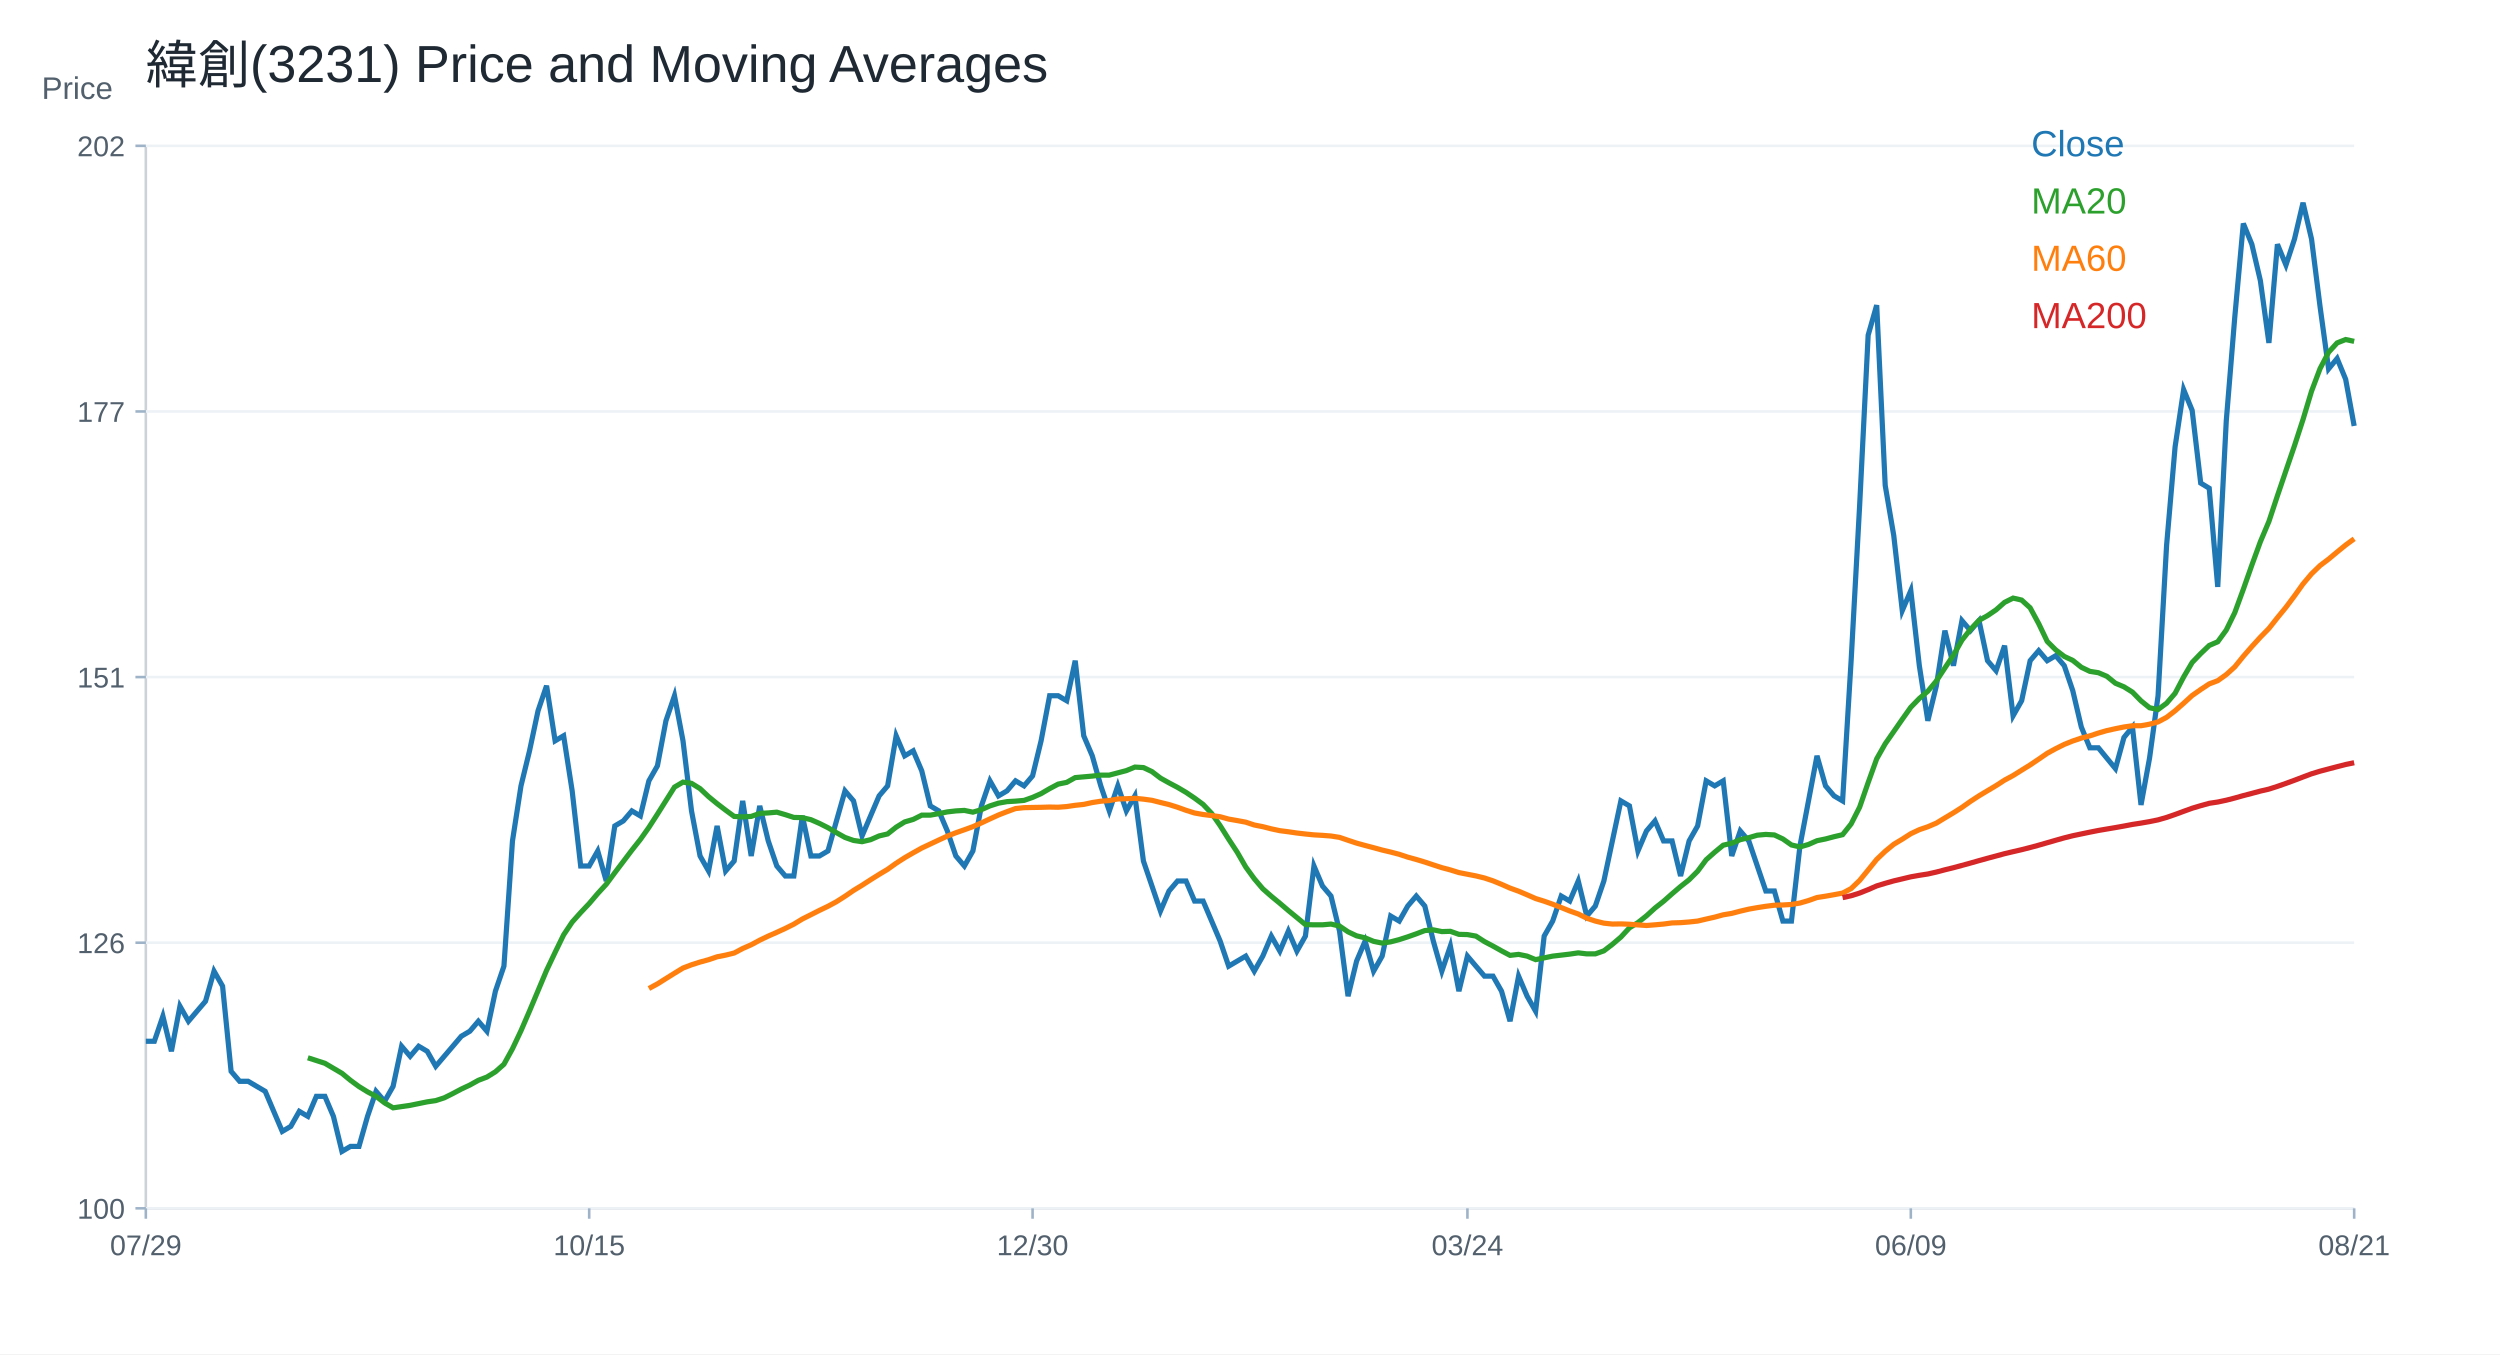
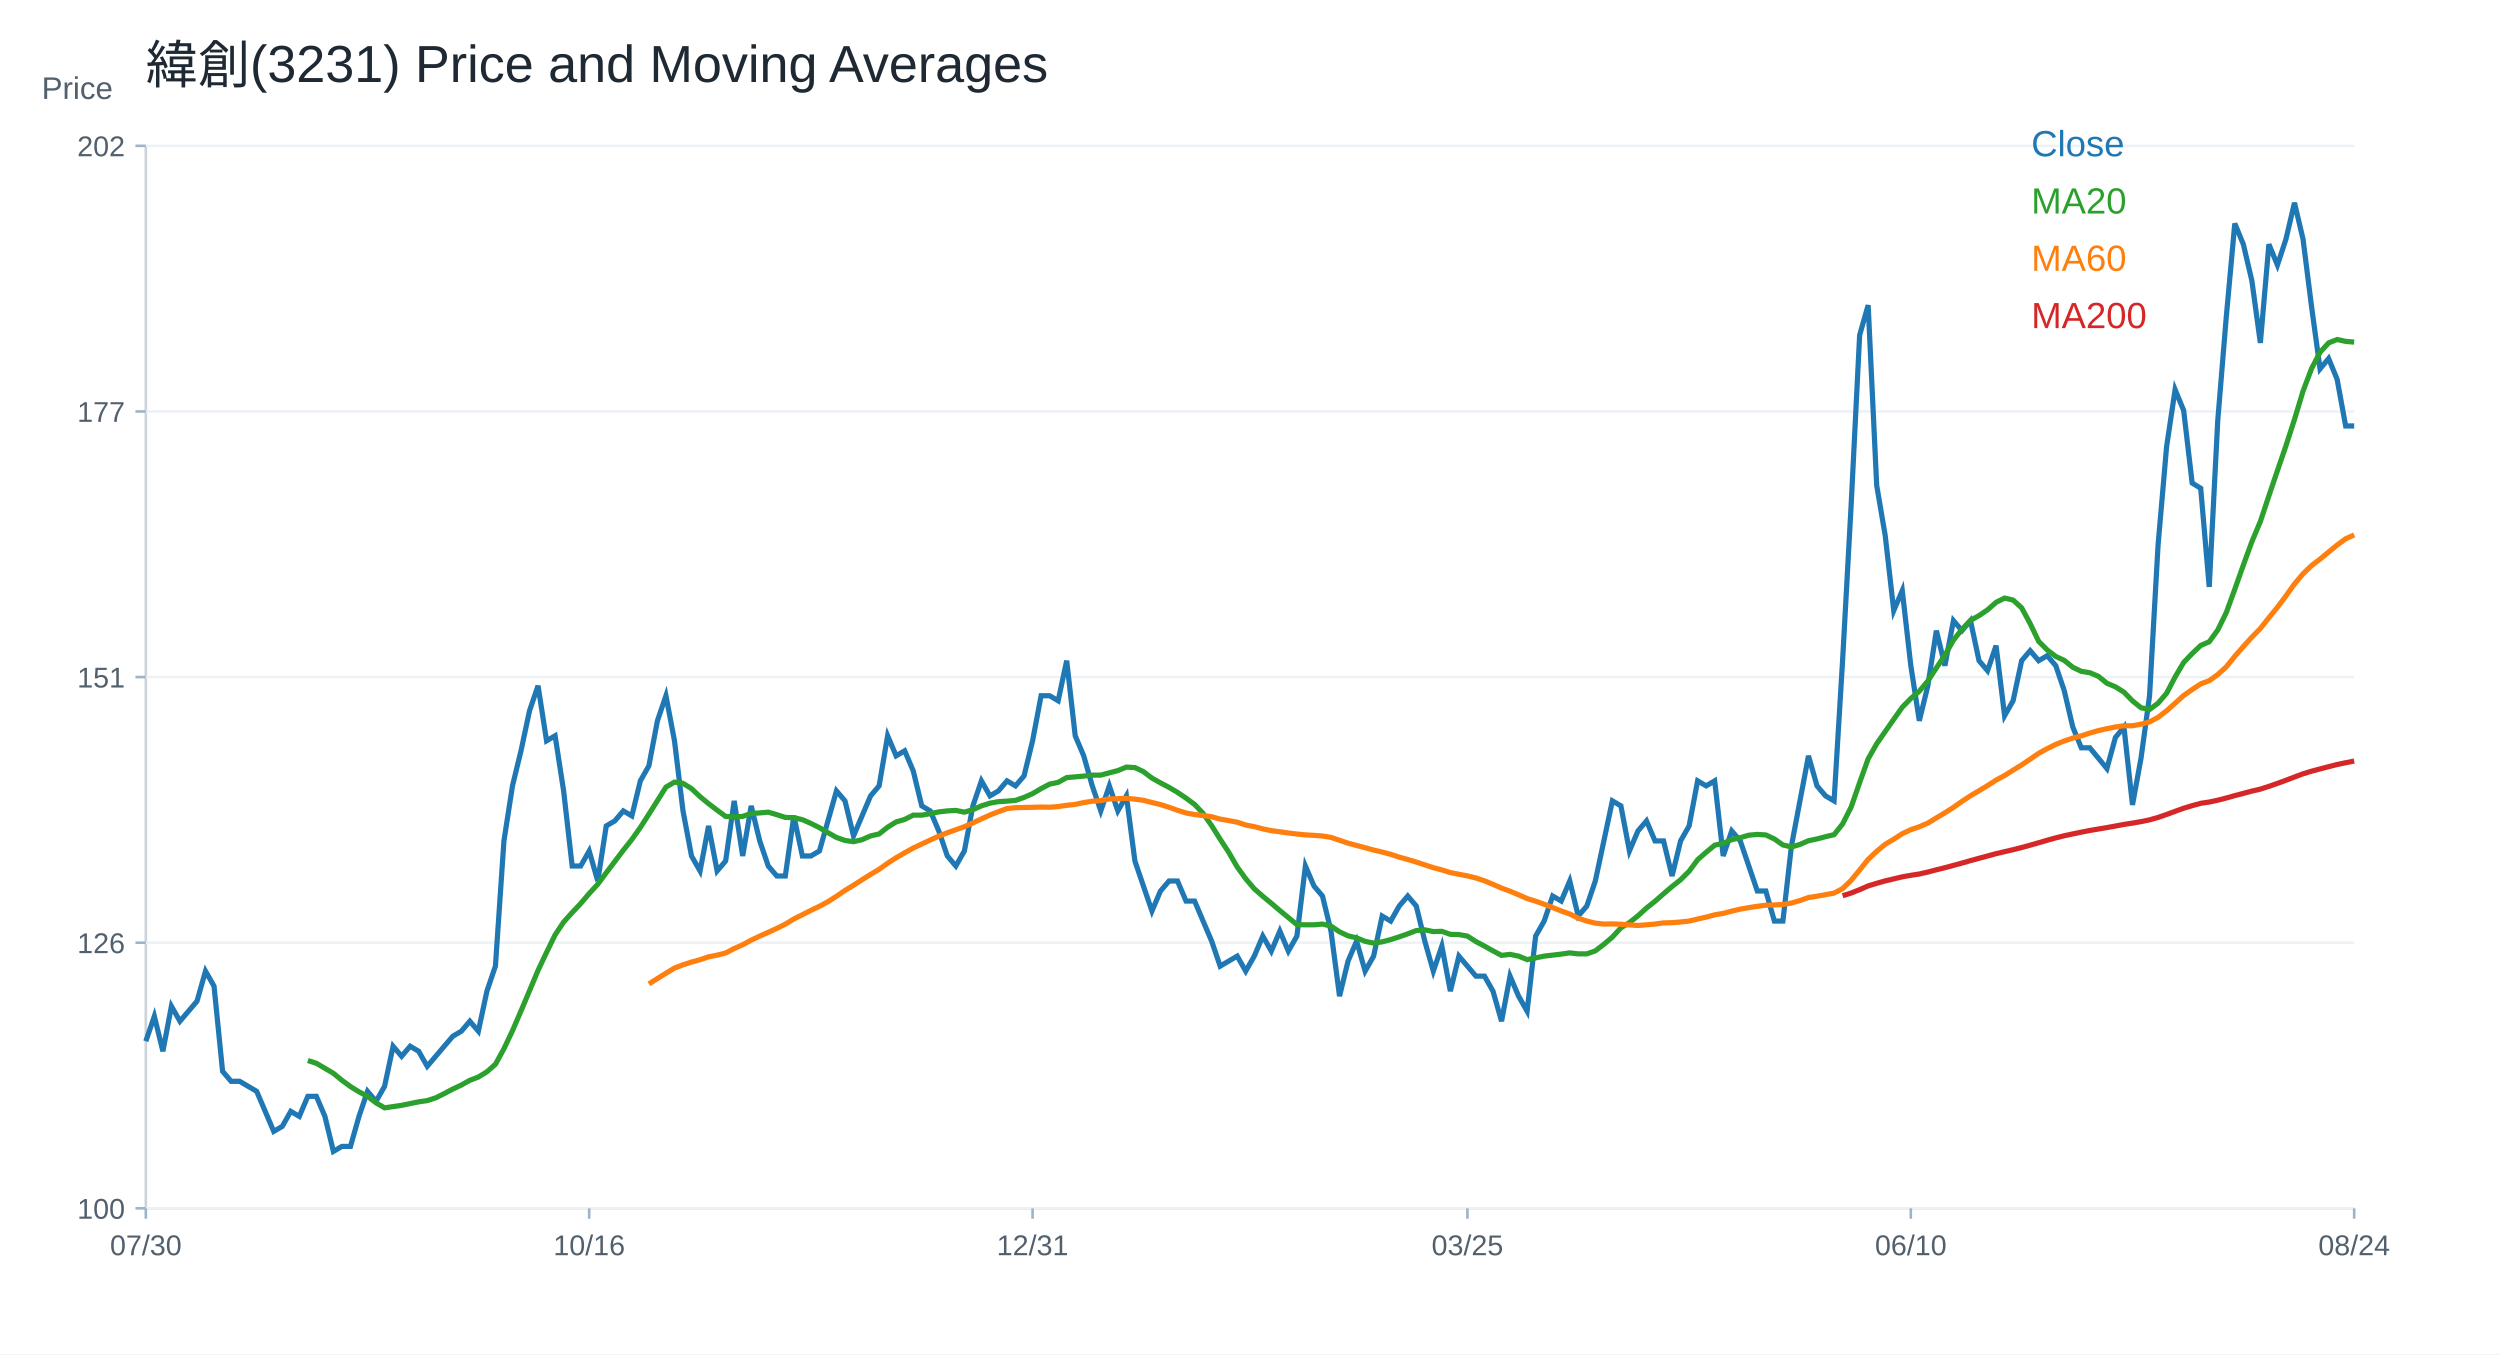
<svg xmlns="http://www.w3.org/2000/svg" width="960" height="520" viewBox="0 0 960 520">
  <rect width="100%" height="100%" fill="white" />
  <text x="56.00" y="32.00" font-size="20" font-family="Arial" fill="#1f2933" text-anchor="start">緯創(3231) Price and Moving Averages</text>
  <line x1="56" y1="464" x2="904" y2="464" stroke="#cbd2d9" />
  <line x1="56" y1="56" x2="56" y2="464" stroke="#cbd2d9" />
  <text x="16.00" y="38.00" font-size="12" font-family="Arial" fill="#52606d" text-anchor="start">Price</text>
  <line x1="56" y1="464.00" x2="904" y2="464.00" stroke="#edf2f7" />
  <line x1="52" y1="464.00" x2="56" y2="464.00" stroke="#9fb3c8" />
  <text x="48.00" y="468.00" font-size="11" font-family="Arial" fill="#52606d" text-anchor="end">100</text>
  <line x1="56" y1="362.00" x2="904" y2="362.00" stroke="#edf2f7" />
  <line x1="52" y1="362.00" x2="56" y2="362.00" stroke="#9fb3c8" />
  <text x="48.00" y="366.00" font-size="11" font-family="Arial" fill="#52606d" text-anchor="end">126</text>
  <line x1="56" y1="260.00" x2="904" y2="260.00" stroke="#edf2f7" />
  <line x1="52" y1="260.00" x2="56" y2="260.00" stroke="#9fb3c8" />
  <text x="48.00" y="264.00" font-size="11" font-family="Arial" fill="#52606d" text-anchor="end">151</text>
  <line x1="56" y1="158.00" x2="904" y2="158.00" stroke="#edf2f7" />
  <line x1="52" y1="158.00" x2="56" y2="158.00" stroke="#9fb3c8" />
  <text x="48.00" y="162.00" font-size="11" font-family="Arial" fill="#52606d" text-anchor="end">177</text>
  <line x1="56" y1="56.00" x2="904" y2="56.00" stroke="#edf2f7" />
  <line x1="52" y1="56.00" x2="56" y2="56.00" stroke="#9fb3c8" />
  <text x="48.00" y="60.00" font-size="11" font-family="Arial" fill="#52606d" text-anchor="end">202</text>
  <line x1="56.00" y1="464" x2="56.00" y2="468" stroke="#9fb3c8" />
-   <text x="56.00" y="482.00" font-size="11" font-family="Arial" fill="#52606d" text-anchor="middle">07/29</text>
+   <text x="56.00" y="482.00" font-size="11" font-family="Arial" fill="#52606d" text-anchor="middle">07/30</text>
  <line x1="226.25" y1="464" x2="226.25" y2="468" stroke="#9fb3c8" />
-   <text x="226.25" y="482.00" font-size="11" font-family="Arial" fill="#52606d" text-anchor="middle">10/15</text>
+   <text x="226.25" y="482.00" font-size="11" font-family="Arial" fill="#52606d" text-anchor="middle">10/16</text>
  <line x1="396.51" y1="464" x2="396.51" y2="468" stroke="#9fb3c8" />
-   <text x="396.51" y="482.00" font-size="11" font-family="Arial" fill="#52606d" text-anchor="middle">12/30</text>
+   <text x="396.51" y="482.00" font-size="11" font-family="Arial" fill="#52606d" text-anchor="middle">12/31</text>
  <line x1="563.49" y1="464" x2="563.49" y2="468" stroke="#9fb3c8" />
-   <text x="563.49" y="482.00" font-size="11" font-family="Arial" fill="#52606d" text-anchor="middle">03/24</text>
+   <text x="563.49" y="482.00" font-size="11" font-family="Arial" fill="#52606d" text-anchor="middle">03/25</text>
  <line x1="733.75" y1="464" x2="733.75" y2="468" stroke="#9fb3c8" />
-   <text x="733.75" y="482.00" font-size="11" font-family="Arial" fill="#52606d" text-anchor="middle">06/09</text>
+   <text x="733.75" y="482.00" font-size="11" font-family="Arial" fill="#52606d" text-anchor="middle">06/10</text>
  <line x1="904.00" y1="464" x2="904.00" y2="468" stroke="#9fb3c8" />
-   <text x="904.00" y="482.00" font-size="11" font-family="Arial" fill="#52606d" text-anchor="middle">08/21</text>
-   <polyline fill="none" stroke="#1f77b4" stroke-width="2" points="56.00,399.84 59.27,399.84 62.55,390.23 65.82,403.69 69.10,386.38 72.37,392.15 75.64,388.30 78.92,384.46 82.19,372.92 85.47,378.69 88.74,411.38 92.02,415.22 95.29,415.22 98.56,417.15 101.84,419.07 105.11,426.76 108.39,434.45 111.66,432.53 114.93,426.76 118.21,428.68 121.48,420.99 124.76,420.99 128.03,428.68 131.31,442.14 134.58,440.22 137.85,440.22 141.13,428.68 144.40,419.07 147.68,422.91 150.95,417.15 154.22,401.76 157.50,405.61 160.77,401.76 164.05,403.69 167.32,409.45 170.59,405.61 173.87,401.76 177.14,397.92 180.42,395.99 183.69,392.15 186.97,395.99 190.24,380.61 193.51,371.00 196.79,322.92 200.06,301.77 203.34,288.31 206.61,272.93 209.88,263.32 213.16,284.47 216.43,282.54 219.71,303.70 222.98,332.54 226.25,332.54 229.53,326.77 232.80,338.31 236.08,317.16 239.35,315.23 242.63,311.39 245.90,313.31 249.17,299.85 252.45,294.08 255.72,276.78 259.00,267.16 262.27,284.47 265.54,311.39 268.82,328.69 272.09,334.46 275.37,317.16 278.64,334.46 281.92,330.62 285.19,307.54 288.46,328.69 291.74,309.46 295.01,322.92 298.29,332.54 301.56,336.38 304.83,336.38 308.11,313.31 311.38,328.69 314.66,328.69 317.93,326.77 321.20,315.23 324.48,303.70 327.75,307.54 331.03,321.00 334.30,313.31 337.58,305.62 340.85,301.77 344.12,282.54 347.40,290.24 350.67,288.31 353.95,296.00 357.22,309.46 360.49,311.39 363.77,319.08 367.04,328.69 370.32,332.54 373.59,326.77 376.86,309.46 380.14,299.85 383.41,305.62 386.69,303.70 389.96,299.85 393.24,301.77 396.51,297.93 399.78,284.47 403.06,267.16 406.33,267.16 409.61,269.08 412.88,253.70 416.15,282.54 419.43,290.24 422.70,301.77 425.98,311.39 429.25,301.77 432.53,311.39 435.80,305.62 439.07,330.62 442.35,340.23 445.62,349.84 448.90,342.15 452.17,338.31 455.44,338.31 458.72,346.00 461.99,346.00 465.27,353.69 468.54,361.38 471.81,371.00 475.09,369.07 478.36,367.15 481.64,372.92 484.91,367.15 488.19,359.46 491.46,365.23 494.73,357.54 498.01,365.23 501.28,359.46 504.56,332.54 507.83,340.23 511.10,344.08 514.38,357.54 517.65,382.53 520.93,369.07 524.20,361.38 527.47,372.92 530.75,367.15 534.02,351.77 537.30,353.69 540.57,347.92 543.85,344.08 547.12,347.92 550.39,361.38 553.67,372.92 556.94,363.30 560.22,380.61 563.49,367.15 566.76,371.00 570.04,374.84 573.31,374.84 576.59,380.61 579.86,392.15 583.14,374.84 586.41,382.53 589.68,388.30 592.96,359.46 596.23,353.69 599.51,344.08 602.78,346.00 606.05,338.31 609.33,351.77 612.60,347.92 615.88,338.31 619.15,322.92 622.42,307.54 625.70,309.46 628.97,326.77 632.25,319.08 635.52,315.23 638.80,322.92 642.07,322.92 645.34,336.38 648.62,322.92 651.89,317.16 655.17,299.85 658.44,301.77 661.71,299.85 664.99,328.69 668.26,319.08 671.54,322.92 674.81,332.54 678.08,342.15 681.36,342.15 684.63,353.69 687.91,353.69 691.18,324.85 694.46,307.54 697.73,290.24 701.00,301.77 704.28,305.62 707.55,307.54 710.83,253.70 714.10,194.09 717.37,128.71 720.65,117.18 723.92,186.40 727.20,205.63 730.47,234.47 733.75,226.78 737.02,255.62 740.29,276.78 743.57,263.32 746.84,242.16 750.12,255.62 753.39,238.32 756.66,242.16 759.94,238.32 763.21,253.70 766.49,257.55 769.76,247.93 773.03,274.85 776.31,269.08 779.58,253.70 782.86,249.86 786.13,253.70 789.41,251.78 792.68,255.62 795.95,265.24 799.23,279.19 802.50,287.16 805.78,287.16 809.05,291.15 812.32,295.14 815.60,283.18 818.87,279.19 822.15,309.09 825.42,291.15 828.69,267.23 831.97,209.42 835.24,171.55 838.52,149.62 841.79,157.59 845.07,185.50 848.34,187.49 851.61,225.37 854.89,161.58 858.16,121.71 861.44,85.83 864.71,93.80 867.98,107.76 871.26,131.68 874.53,93.80 877.81,101.78 881.08,91.81 884.36,77.86 887.63,91.81 890.90,117.72 894.18,141.65 897.45,137.66 900.73,145.63 904.00,163.57" />
+   <text x="904.00" y="482.00" font-size="11" font-family="Arial" fill="#52606d" text-anchor="middle">08/24</text>
+   <polyline fill="none" stroke="#1f77b4" stroke-width="2" points="56.00,399.84 59.27,390.23 62.55,403.69 65.82,386.38 69.10,392.15 72.37,388.30 75.64,384.46 78.92,372.92 82.19,378.69 85.47,411.38 88.74,415.22 92.02,415.22 95.29,417.15 98.56,419.07 101.84,426.76 105.11,434.45 108.39,432.53 111.66,426.76 114.93,428.68 118.21,420.99 121.48,420.99 124.76,428.68 128.03,442.14 131.31,440.22 134.58,440.22 137.85,428.68 141.13,419.07 144.40,422.91 147.68,417.15 150.95,401.76 154.22,405.61 157.50,401.76 160.77,403.69 164.05,409.45 167.32,405.61 170.59,401.76 173.87,397.92 177.14,395.99 180.42,392.15 183.69,395.99 186.97,380.61 190.24,371.00 193.51,322.92 196.79,301.77 200.06,288.31 203.34,272.93 206.61,263.32 209.88,284.47 213.16,282.54 216.43,303.70 219.71,332.54 222.98,332.54 226.25,326.77 229.53,338.31 232.80,317.16 236.08,315.23 239.35,311.39 242.63,313.31 245.90,299.85 249.17,294.08 252.45,276.78 255.72,267.16 259.00,284.47 262.27,311.39 265.54,328.69 268.82,334.46 272.09,317.16 275.37,334.46 278.64,330.62 281.92,307.54 285.19,328.69 288.46,309.46 291.74,322.92 295.01,332.54 298.29,336.38 301.56,336.38 304.83,313.31 308.11,328.69 311.38,328.69 314.66,326.77 317.93,315.23 321.20,303.70 324.48,307.54 327.75,321.00 331.03,313.31 334.30,305.62 337.58,301.77 340.85,282.54 344.12,290.24 347.40,288.31 350.67,296.00 353.95,309.46 357.22,311.39 360.49,319.08 363.77,328.69 367.04,332.54 370.32,326.77 373.59,309.46 376.86,299.85 380.14,305.62 383.41,303.70 386.69,299.85 389.96,301.77 393.24,297.93 396.51,284.47 399.78,267.16 403.06,267.16 406.33,269.08 409.61,253.70 412.88,282.54 416.15,290.24 419.43,301.77 422.70,311.39 425.98,301.77 429.25,311.39 432.53,305.62 435.80,330.62 439.07,340.23 442.35,349.84 445.62,342.15 448.90,338.31 452.17,338.31 455.44,346.00 458.72,346.00 461.99,353.69 465.27,361.38 468.54,371.00 471.81,369.07 475.09,367.15 478.36,372.92 481.64,367.15 484.91,359.46 488.19,365.23 491.46,357.54 494.73,365.23 498.01,359.46 501.28,332.54 504.56,340.23 507.83,344.08 511.10,357.54 514.38,382.53 517.65,369.07 520.93,361.38 524.20,372.92 527.47,367.15 530.75,351.77 534.02,353.69 537.30,347.92 540.57,344.08 543.85,347.92 547.12,361.38 550.39,372.92 553.67,363.30 556.94,380.61 560.22,367.15 563.49,371.00 566.76,374.84 570.04,374.84 573.31,380.61 576.59,392.15 579.86,374.84 583.14,382.53 586.41,388.30 589.68,359.46 592.96,353.69 596.23,344.08 599.51,346.00 602.78,338.31 606.05,351.77 609.33,347.92 612.60,338.31 615.88,322.92 619.15,307.54 622.42,309.46 625.70,326.77 628.97,319.08 632.25,315.23 635.52,322.92 638.80,322.92 642.07,336.38 645.34,322.92 648.62,317.16 651.89,299.85 655.17,301.77 658.44,299.85 661.71,328.69 664.99,319.08 668.26,322.92 671.54,332.54 674.81,342.15 678.08,342.15 681.36,353.69 684.63,353.69 687.91,324.85 691.18,307.54 694.46,290.24 697.73,301.77 701.00,305.62 704.28,307.54 707.55,253.70 710.83,194.09 714.10,128.71 717.37,117.18 720.65,186.40 723.92,205.63 727.20,234.47 730.47,226.78 733.75,255.62 737.02,276.78 740.29,263.32 743.57,242.16 746.84,255.62 750.12,238.32 753.39,242.16 756.66,238.32 759.94,253.70 763.21,257.55 766.49,247.93 769.76,274.85 773.03,269.08 776.31,253.70 779.58,249.86 782.86,253.70 786.13,251.78 789.41,255.62 792.68,265.24 795.95,279.19 799.23,287.16 802.50,287.16 805.78,291.15 809.05,295.14 812.32,283.18 815.60,279.19 818.87,309.09 822.15,291.15 825.42,267.23 828.69,209.42 831.97,171.55 835.24,149.62 838.52,157.59 841.79,185.50 845.07,187.49 848.34,225.37 851.61,161.58 854.89,121.71 858.16,85.83 861.44,93.80 864.71,107.76 867.98,131.68 871.26,93.80 874.53,101.78 877.81,91.81 881.08,77.86 884.36,91.81 887.63,117.72 890.90,141.65 894.18,137.66 897.45,145.63 900.73,163.57 904.00,163.57" />
  <text x="780.00" y="60.00" font-size="14" font-family="Arial" fill="#1f77b4" text-anchor="start">Close</text>
-   <polyline fill="none" stroke="#2ca02c" stroke-width="2" points="118.21,406.19 121.48,407.24 124.76,408.30 128.03,410.22 131.31,412.15 134.58,414.84 137.85,417.24 141.13,419.26 144.40,420.99 147.68,423.49 150.95,425.41 154.22,424.93 157.50,424.45 160.77,423.78 164.05,423.11 167.32,422.63 170.59,421.57 173.87,419.93 177.14,418.20 180.42,416.66 183.69,414.84 186.97,413.59 190.24,411.57 193.51,408.68 196.79,402.72 200.06,395.80 203.34,388.21 206.61,380.42 209.88,372.63 213.16,365.71 216.43,358.98 219.71,354.08 222.98,350.42 226.25,346.96 229.53,343.11 232.80,339.56 236.08,335.13 239.35,330.81 242.63,326.48 245.90,322.35 249.17,317.73 252.45,312.64 255.72,307.45 259.00,302.25 262.27,300.33 265.54,300.81 268.82,302.83 272.09,305.91 275.37,308.60 278.64,311.10 281.92,313.50 285.19,313.69 288.46,313.50 291.74,312.35 295.01,312.16 298.29,311.87 301.56,312.83 304.83,313.89 308.11,313.98 311.38,314.75 314.66,316.19 317.93,317.83 321.20,319.75 324.48,321.58 327.75,322.73 331.03,323.21 334.30,322.44 337.58,321.00 340.85,320.23 344.12,317.64 347.40,315.62 350.67,314.66 353.95,313.02 357.22,313.02 360.49,312.44 363.77,311.77 367.04,311.39 370.32,311.20 373.59,311.87 376.86,310.91 380.14,309.46 383.41,308.41 386.69,307.83 389.96,307.64 393.24,307.35 396.51,306.20 399.78,304.75 403.06,302.83 406.33,301.10 409.61,300.43 412.88,298.60 416.15,298.31 419.43,298.02 422.70,297.64 425.98,297.64 429.25,296.77 432.53,295.91 435.80,294.56 439.07,294.75 442.35,296.29 445.62,298.79 448.90,300.62 452.17,302.35 455.44,304.27 458.72,306.48 461.99,308.89 465.27,312.35 468.54,317.06 471.81,322.25 475.09,327.25 478.36,332.92 481.64,337.44 484.91,341.29 488.19,344.17 491.46,346.86 494.73,349.65 498.01,352.34 501.28,355.04 504.56,355.13 507.83,355.13 511.10,354.84 514.38,355.61 517.65,357.82 520.93,359.36 524.20,360.13 527.47,361.48 530.75,362.15 534.02,361.67 537.30,360.81 540.57,359.75 543.85,358.59 547.12,357.34 550.39,357.06 553.67,357.73 556.94,357.63 560.22,358.79 563.49,358.88 566.76,359.46 570.04,361.57 573.31,363.30 576.59,365.13 579.86,366.86 583.14,366.48 586.41,367.15 589.68,368.50 592.96,367.82 596.23,367.15 599.51,366.77 602.78,366.38 606.05,365.90 609.33,366.29 612.60,366.29 615.88,365.13 619.15,362.63 622.42,359.84 625.70,356.29 628.97,354.27 632.25,351.67 635.52,348.69 638.80,346.10 642.07,343.21 645.34,340.42 648.62,337.83 651.89,334.56 655.17,330.14 658.44,327.25 661.71,324.56 664.99,323.79 668.26,322.44 671.54,321.67 674.81,320.71 678.08,320.42 681.36,320.62 684.63,322.16 687.91,324.46 691.18,325.23 694.46,324.27 697.73,322.83 701.00,322.16 704.28,321.29 707.55,320.52 710.83,316.39 714.10,309.95 717.37,300.52 720.65,291.39 723.92,285.62 727.20,280.91 730.47,276.20 733.75,271.58 737.02,268.22 740.29,265.43 743.57,261.49 746.84,256.49 750.12,251.59 753.39,245.82 756.66,241.68 759.94,238.22 763.21,236.40 766.49,234.18 769.76,231.30 773.03,229.67 776.31,230.43 779.58,233.41 782.86,239.47 786.13,246.30 789.41,249.57 792.68,252.07 795.95,253.60 799.23,256.23 802.50,257.80 805.78,258.32 809.05,259.71 812.32,262.36 815.60,263.74 818.87,265.78 822.15,269.13 825.42,271.77 828.69,272.45 831.97,270.04 835.24,266.22 838.52,259.96 841.79,254.39 845.07,250.98 848.34,247.86 851.61,246.44 854.89,241.93 858.16,235.24 861.44,226.27 864.71,217.00 867.98,208.03 871.26,200.25 874.53,190.38 877.81,180.72 881.08,171.15 884.36,161.08 887.63,150.22 890.90,141.55 894.18,135.27 897.45,131.68 900.73,130.38 904.00,131.08" />
+   <polyline fill="none" stroke="#2ca02c" stroke-width="2" points="118.21,407.24 121.48,408.30 124.76,410.22 128.03,412.15 131.31,414.84 134.58,417.24 137.85,419.26 141.13,420.99 144.40,423.49 147.68,425.41 150.95,424.93 154.22,424.45 157.50,423.78 160.77,423.11 164.05,422.63 167.32,421.57 170.59,419.93 173.87,418.20 177.14,416.66 180.42,414.84 183.69,413.59 186.97,411.57 190.24,408.68 193.51,402.72 196.79,395.80 200.06,388.21 203.34,380.42 206.61,372.63 209.88,365.71 213.16,358.98 216.43,354.08 219.71,350.42 222.98,346.96 226.25,343.11 229.53,339.56 232.80,335.13 236.08,330.81 239.35,326.48 242.63,322.35 245.90,317.73 249.17,312.64 252.45,307.45 255.72,302.25 259.00,300.33 262.27,300.81 265.54,302.83 268.82,305.91 272.09,308.60 275.37,311.10 278.64,313.50 281.92,313.69 285.19,313.50 288.46,312.35 291.74,312.16 295.01,311.87 298.29,312.83 301.56,313.89 304.83,313.98 308.11,314.75 311.38,316.19 314.66,317.83 317.93,319.75 321.20,321.58 324.48,322.73 327.75,323.21 331.03,322.44 334.30,321.00 337.58,320.23 340.85,317.64 344.12,315.62 347.40,314.66 350.67,313.02 353.95,313.02 357.22,312.44 360.49,311.77 363.77,311.39 367.04,311.20 370.32,311.87 373.59,310.91 376.86,309.46 380.14,308.41 383.41,307.83 386.69,307.64 389.96,307.35 393.24,306.20 396.51,304.75 399.78,302.83 403.06,301.10 406.33,300.43 409.61,298.60 412.88,298.31 416.15,298.02 419.43,297.64 422.70,297.64 425.98,296.77 429.25,295.91 432.53,294.56 435.80,294.75 439.07,296.29 442.35,298.79 445.62,300.62 448.90,302.35 452.17,304.27 455.44,306.48 458.72,308.89 461.99,312.35 465.27,317.06 468.54,322.25 471.81,327.25 475.09,332.92 478.36,337.44 481.64,341.29 484.91,344.17 488.19,346.86 491.46,349.65 494.73,352.34 498.01,355.04 501.28,355.13 504.56,355.13 507.83,354.84 511.10,355.61 514.38,357.82 517.65,359.36 520.93,360.13 524.20,361.48 527.47,362.15 530.75,361.67 534.02,360.81 537.30,359.75 540.57,358.59 543.85,357.34 547.12,357.06 550.39,357.73 553.67,357.63 556.94,358.79 560.22,358.88 563.49,359.46 566.76,361.57 570.04,363.30 573.31,365.13 576.59,366.86 579.86,366.48 583.14,367.15 586.41,368.50 589.68,367.82 592.96,367.15 596.23,366.77 599.51,366.38 602.78,365.90 606.05,366.29 609.33,366.29 612.60,365.13 615.88,362.63 619.15,359.84 622.42,356.29 625.70,354.27 628.97,351.67 632.25,348.69 635.52,346.10 638.80,343.21 642.07,340.42 645.34,337.83 648.62,334.56 651.89,330.14 655.17,327.25 658.44,324.56 661.71,323.79 664.99,322.44 668.26,321.67 671.54,320.71 674.81,320.42 678.08,320.62 681.36,322.16 684.63,324.46 687.91,325.23 691.18,324.27 694.46,322.83 697.73,322.16 701.00,321.29 704.28,320.52 707.55,316.39 710.83,309.95 714.10,300.52 717.37,291.39 720.65,285.62 723.92,280.91 727.20,276.20 730.47,271.58 733.75,268.22 737.02,265.43 740.29,261.49 743.57,256.49 746.84,251.59 750.12,245.82 753.39,241.68 756.66,238.22 759.94,236.40 763.21,234.18 766.49,231.30 769.76,229.67 773.03,230.43 776.31,233.41 779.58,239.47 782.86,246.30 786.13,249.57 789.41,252.07 792.68,253.60 795.95,256.23 799.23,257.80 802.50,258.32 805.78,259.71 809.05,262.36 812.32,263.74 815.60,265.78 818.87,269.13 822.15,271.77 825.42,272.45 828.69,270.04 831.97,266.22 835.24,259.96 838.52,254.39 841.79,250.98 845.07,247.86 848.34,246.44 851.61,241.93 854.89,235.24 858.16,226.27 861.44,217.00 864.71,208.03 867.98,200.25 871.26,190.38 874.53,180.72 877.81,171.15 881.08,161.08 884.36,150.22 887.63,141.55 890.90,135.27 894.18,131.68 897.45,130.38 900.73,131.08 904.00,131.38" />
  <text x="780.00" y="82.00" font-size="14" font-family="Arial" fill="#2ca02c" text-anchor="start">MA20</text>
-   <polyline fill="none" stroke="#ff7f0e" stroke-width="2" points="249.17,379.59 252.45,377.82 255.72,375.77 259.00,373.72 262.27,371.73 265.54,370.48 268.82,369.43 272.09,368.53 275.37,367.41 278.64,366.77 281.92,365.96 285.19,364.23 288.46,362.79 291.74,361.03 295.01,359.46 298.29,358.02 301.56,356.51 304.83,354.88 308.11,352.89 311.38,351.25 314.66,349.59 317.93,348.02 321.20,346.26 324.48,344.17 327.75,341.93 331.03,339.94 334.30,337.83 337.58,335.78 340.85,333.82 344.12,331.48 347.40,329.37 350.67,327.48 353.95,325.65 357.22,324.11 360.49,322.57 363.77,321.07 367.04,319.78 370.32,318.63 373.59,317.44 376.86,316.00 380.14,314.46 383.41,312.96 386.69,311.68 389.96,310.49 393.24,310.14 396.51,310.07 399.78,310.01 403.06,309.91 406.33,309.98 409.61,309.72 412.88,309.24 416.15,308.89 419.43,308.18 422.70,307.67 425.98,307.41 429.25,306.80 432.53,306.71 435.80,306.55 439.07,306.87 442.35,307.32 445.62,308.15 448.90,308.95 452.17,309.98 455.44,311.16 458.72,312.19 461.99,312.77 465.27,313.18 468.54,313.63 471.81,314.53 475.09,315.10 478.36,315.71 481.64,316.80 484.91,317.44 488.19,318.28 491.46,318.98 494.73,319.40 498.01,319.88 501.28,320.26 504.56,320.59 507.83,320.78 511.10,321.03 514.38,321.55 517.65,322.67 520.93,323.76 524.20,324.66 527.47,325.52 530.75,326.42 534.02,327.19 537.30,328.05 540.57,329.14 543.85,330.04 547.12,331.03 550.39,332.12 553.67,333.18 556.94,334.05 560.22,335.07 563.49,335.71 566.76,336.35 570.04,337.15 573.31,338.24 576.59,339.59 579.86,341.03 583.14,342.22 586.41,343.60 589.68,345.04 592.96,346.06 596.23,347.22 599.51,348.50 602.78,349.81 606.05,350.97 609.33,352.60 612.60,353.69 615.88,354.49 619.15,354.84 622.42,354.78 625.70,354.91 628.97,355.16 632.25,355.39 635.52,355.13 638.80,354.84 642.07,354.40 645.34,354.30 648.62,354.04 651.89,353.69 655.17,352.92 658.44,352.18 661.71,351.29 664.99,350.74 668.26,349.88 671.54,349.11 674.81,348.53 678.08,348.02 681.36,347.60 684.63,347.51 687.91,347.31 691.18,346.77 694.46,345.81 697.73,344.65 701.00,344.14 704.28,343.56 707.55,342.95 710.83,341.22 714.10,338.08 717.37,334.08 720.65,330.01 723.92,326.90 727.20,324.21 730.47,322.25 733.75,320.14 737.02,318.60 740.29,317.48 743.57,316.07 746.84,314.08 750.12,312.12 753.39,310.04 756.66,307.73 759.94,305.59 763.21,303.63 766.49,301.68 769.76,299.56 773.03,297.80 776.31,295.75 779.58,293.73 782.86,291.52 786.13,289.27 789.41,287.48 792.68,285.85 795.95,284.53 799.23,283.42 802.50,282.57 805.78,281.49 809.05,280.54 812.32,279.82 815.60,279.16 818.87,278.69 822.15,278.68 825.42,278.09 828.69,277.22 831.97,275.46 835.24,272.94 838.52,270.05 841.79,267.07 845.07,264.78 848.34,262.62 851.61,261.38 854.89,259.04 858.16,256.07 861.44,252.02 864.71,248.27 867.98,244.68 871.26,241.33 874.53,237.20 877.81,233.19 881.08,228.82 884.36,224.23 887.63,220.34 890.90,217.18 894.18,214.70 897.45,211.97 900.73,209.30 904.00,206.90" />
+   <polyline fill="none" stroke="#ff7f0e" stroke-width="2" points="249.17,377.82 252.45,375.77 255.72,373.72 259.00,371.73 262.27,370.48 265.54,369.43 268.82,368.53 272.09,367.41 275.37,366.77 278.64,365.96 281.92,364.23 285.19,362.79 288.46,361.03 291.74,359.46 295.01,358.02 298.29,356.51 301.56,354.88 304.83,352.89 308.11,351.25 311.38,349.59 314.66,348.02 317.93,346.26 321.20,344.17 324.48,341.93 327.75,339.94 331.03,337.83 334.30,335.78 337.58,333.82 340.85,331.48 344.12,329.37 347.40,327.48 350.67,325.65 353.95,324.11 357.22,322.57 360.49,321.07 363.77,319.78 367.04,318.63 370.32,317.44 373.59,316.00 376.86,314.46 380.14,312.96 383.41,311.68 386.69,310.49 389.96,310.14 393.24,310.07 396.51,310.01 399.78,309.91 403.06,309.98 406.33,309.72 409.61,309.24 412.88,308.89 416.15,308.18 419.43,307.67 422.70,307.41 425.98,306.80 429.25,306.71 432.53,306.55 435.80,306.87 439.07,307.32 442.35,308.15 445.62,308.95 448.90,309.98 452.17,311.16 455.44,312.19 458.72,312.77 461.99,313.18 465.27,313.63 468.54,314.53 471.81,315.10 475.09,315.71 478.36,316.80 481.64,317.44 484.91,318.28 488.19,318.98 491.46,319.40 494.73,319.88 498.01,320.26 501.28,320.59 504.56,320.78 507.83,321.03 511.10,321.55 514.38,322.67 517.65,323.76 520.93,324.66 524.20,325.52 527.47,326.42 530.75,327.19 534.02,328.05 537.30,329.14 540.57,330.04 543.85,331.03 547.12,332.12 550.39,333.18 553.67,334.05 556.94,335.07 560.22,335.71 563.49,336.35 566.76,337.15 570.04,338.24 573.31,339.59 576.59,341.03 579.86,342.22 583.14,343.60 586.41,345.04 589.68,346.06 592.96,347.22 596.23,348.50 599.51,349.81 602.78,350.97 606.05,352.60 609.33,353.69 612.60,354.49 615.88,354.84 619.15,354.78 622.42,354.91 625.70,355.16 628.97,355.39 632.25,355.13 635.52,354.84 638.80,354.40 642.07,354.30 645.34,354.04 648.62,353.69 651.89,352.92 655.17,352.18 658.44,351.29 661.71,350.74 664.99,349.88 668.26,349.11 671.54,348.53 674.81,348.02 678.08,347.60 681.36,347.51 684.63,347.31 687.91,346.77 691.18,345.81 694.46,344.65 697.73,344.14 701.00,343.56 704.28,342.95 707.55,341.22 710.83,338.08 714.10,334.08 717.37,330.01 720.65,326.90 723.92,324.21 727.20,322.25 730.47,320.14 733.75,318.60 737.02,317.48 740.29,316.07 743.57,314.08 746.84,312.12 750.12,310.04 753.39,307.73 756.66,305.59 759.94,303.63 763.21,301.68 766.49,299.56 769.76,297.80 773.03,295.75 776.31,293.73 779.58,291.52 782.86,289.27 786.13,287.48 789.41,285.85 792.68,284.53 795.95,283.42 799.23,282.57 802.50,281.49 805.78,280.54 809.05,279.82 812.32,279.16 815.60,278.69 818.87,278.68 822.15,278.09 825.42,277.22 828.69,275.46 831.97,272.94 835.24,270.05 838.52,267.07 841.79,264.78 845.07,262.62 848.34,261.38 851.61,259.04 854.89,256.07 858.16,252.02 861.44,248.27 864.71,244.68 867.98,241.33 871.26,237.20 874.53,233.19 877.81,228.82 881.08,224.23 884.36,220.34 887.63,217.18 890.90,214.70 894.18,211.97 897.45,209.30 900.73,206.90 904.00,205.40" />
  <text x="780.00" y="104.00" font-size="14" font-family="Arial" fill="#ff7f0e" text-anchor="start">MA60</text>
-   <polyline fill="none" stroke="#d62728" stroke-width="2" points="707.55,344.69 710.83,343.96 714.10,342.93 717.37,341.62 720.65,340.19 723.92,339.19 727.20,338.26 730.47,337.49 733.75,336.70 737.02,336.12 740.29,335.61 743.57,334.87 746.84,334.00 750.12,333.20 753.39,332.31 756.66,331.42 759.94,330.48 763.21,329.58 766.49,328.70 769.76,327.81 773.03,327.04 776.31,326.28 779.58,325.44 782.86,324.55 786.13,323.61 789.41,322.66 792.68,321.74 795.95,320.92 799.23,320.23 802.50,319.55 805.78,318.90 809.05,318.34 812.32,317.79 815.60,317.20 818.87,316.58 822.15,316.07 825.42,315.50 828.69,314.83 831.97,313.89 835.24,312.76 838.52,311.55 841.79,310.36 845.07,309.38 848.34,308.47 851.61,307.98 854.89,307.28 858.16,306.44 861.44,305.51 864.71,304.66 867.98,303.78 871.26,303.02 874.53,301.97 877.81,300.82 881.08,299.62 884.36,298.37 887.63,297.14 890.90,296.14 894.18,295.27 897.45,294.41 900.73,293.57 904.00,292.89" />
+   <polyline fill="none" stroke="#d62728" stroke-width="2" points="707.55,343.96 710.83,342.93 714.10,341.62 717.37,340.19 720.65,339.19 723.92,338.26 727.20,337.49 730.47,336.70 733.75,336.12 737.02,335.61 740.29,334.87 743.57,334.00 746.84,333.20 750.12,332.31 753.39,331.42 756.66,330.48 759.94,329.58 763.21,328.70 766.49,327.81 769.76,327.04 773.03,326.28 776.31,325.44 779.58,324.55 782.86,323.61 786.13,322.66 789.41,321.74 792.68,320.92 795.95,320.23 799.23,319.55 802.50,318.90 805.78,318.34 809.05,317.79 812.32,317.20 815.60,316.58 818.87,316.07 822.15,315.50 825.42,314.83 828.69,313.89 831.97,312.76 835.24,311.55 838.52,310.36 841.79,309.38 845.07,308.47 848.34,307.98 851.61,307.28 854.89,306.44 858.16,305.51 861.44,304.66 864.71,303.78 867.98,303.02 871.26,301.97 874.53,300.82 877.81,299.62 881.08,298.37 884.36,297.14 887.63,296.14 890.90,295.27 894.18,294.41 897.45,293.57 900.73,292.89 904.00,292.23" />
  <text x="780.00" y="126.00" font-size="14" font-family="Arial" fill="#d62728" text-anchor="start">MA200</text>
</svg>
